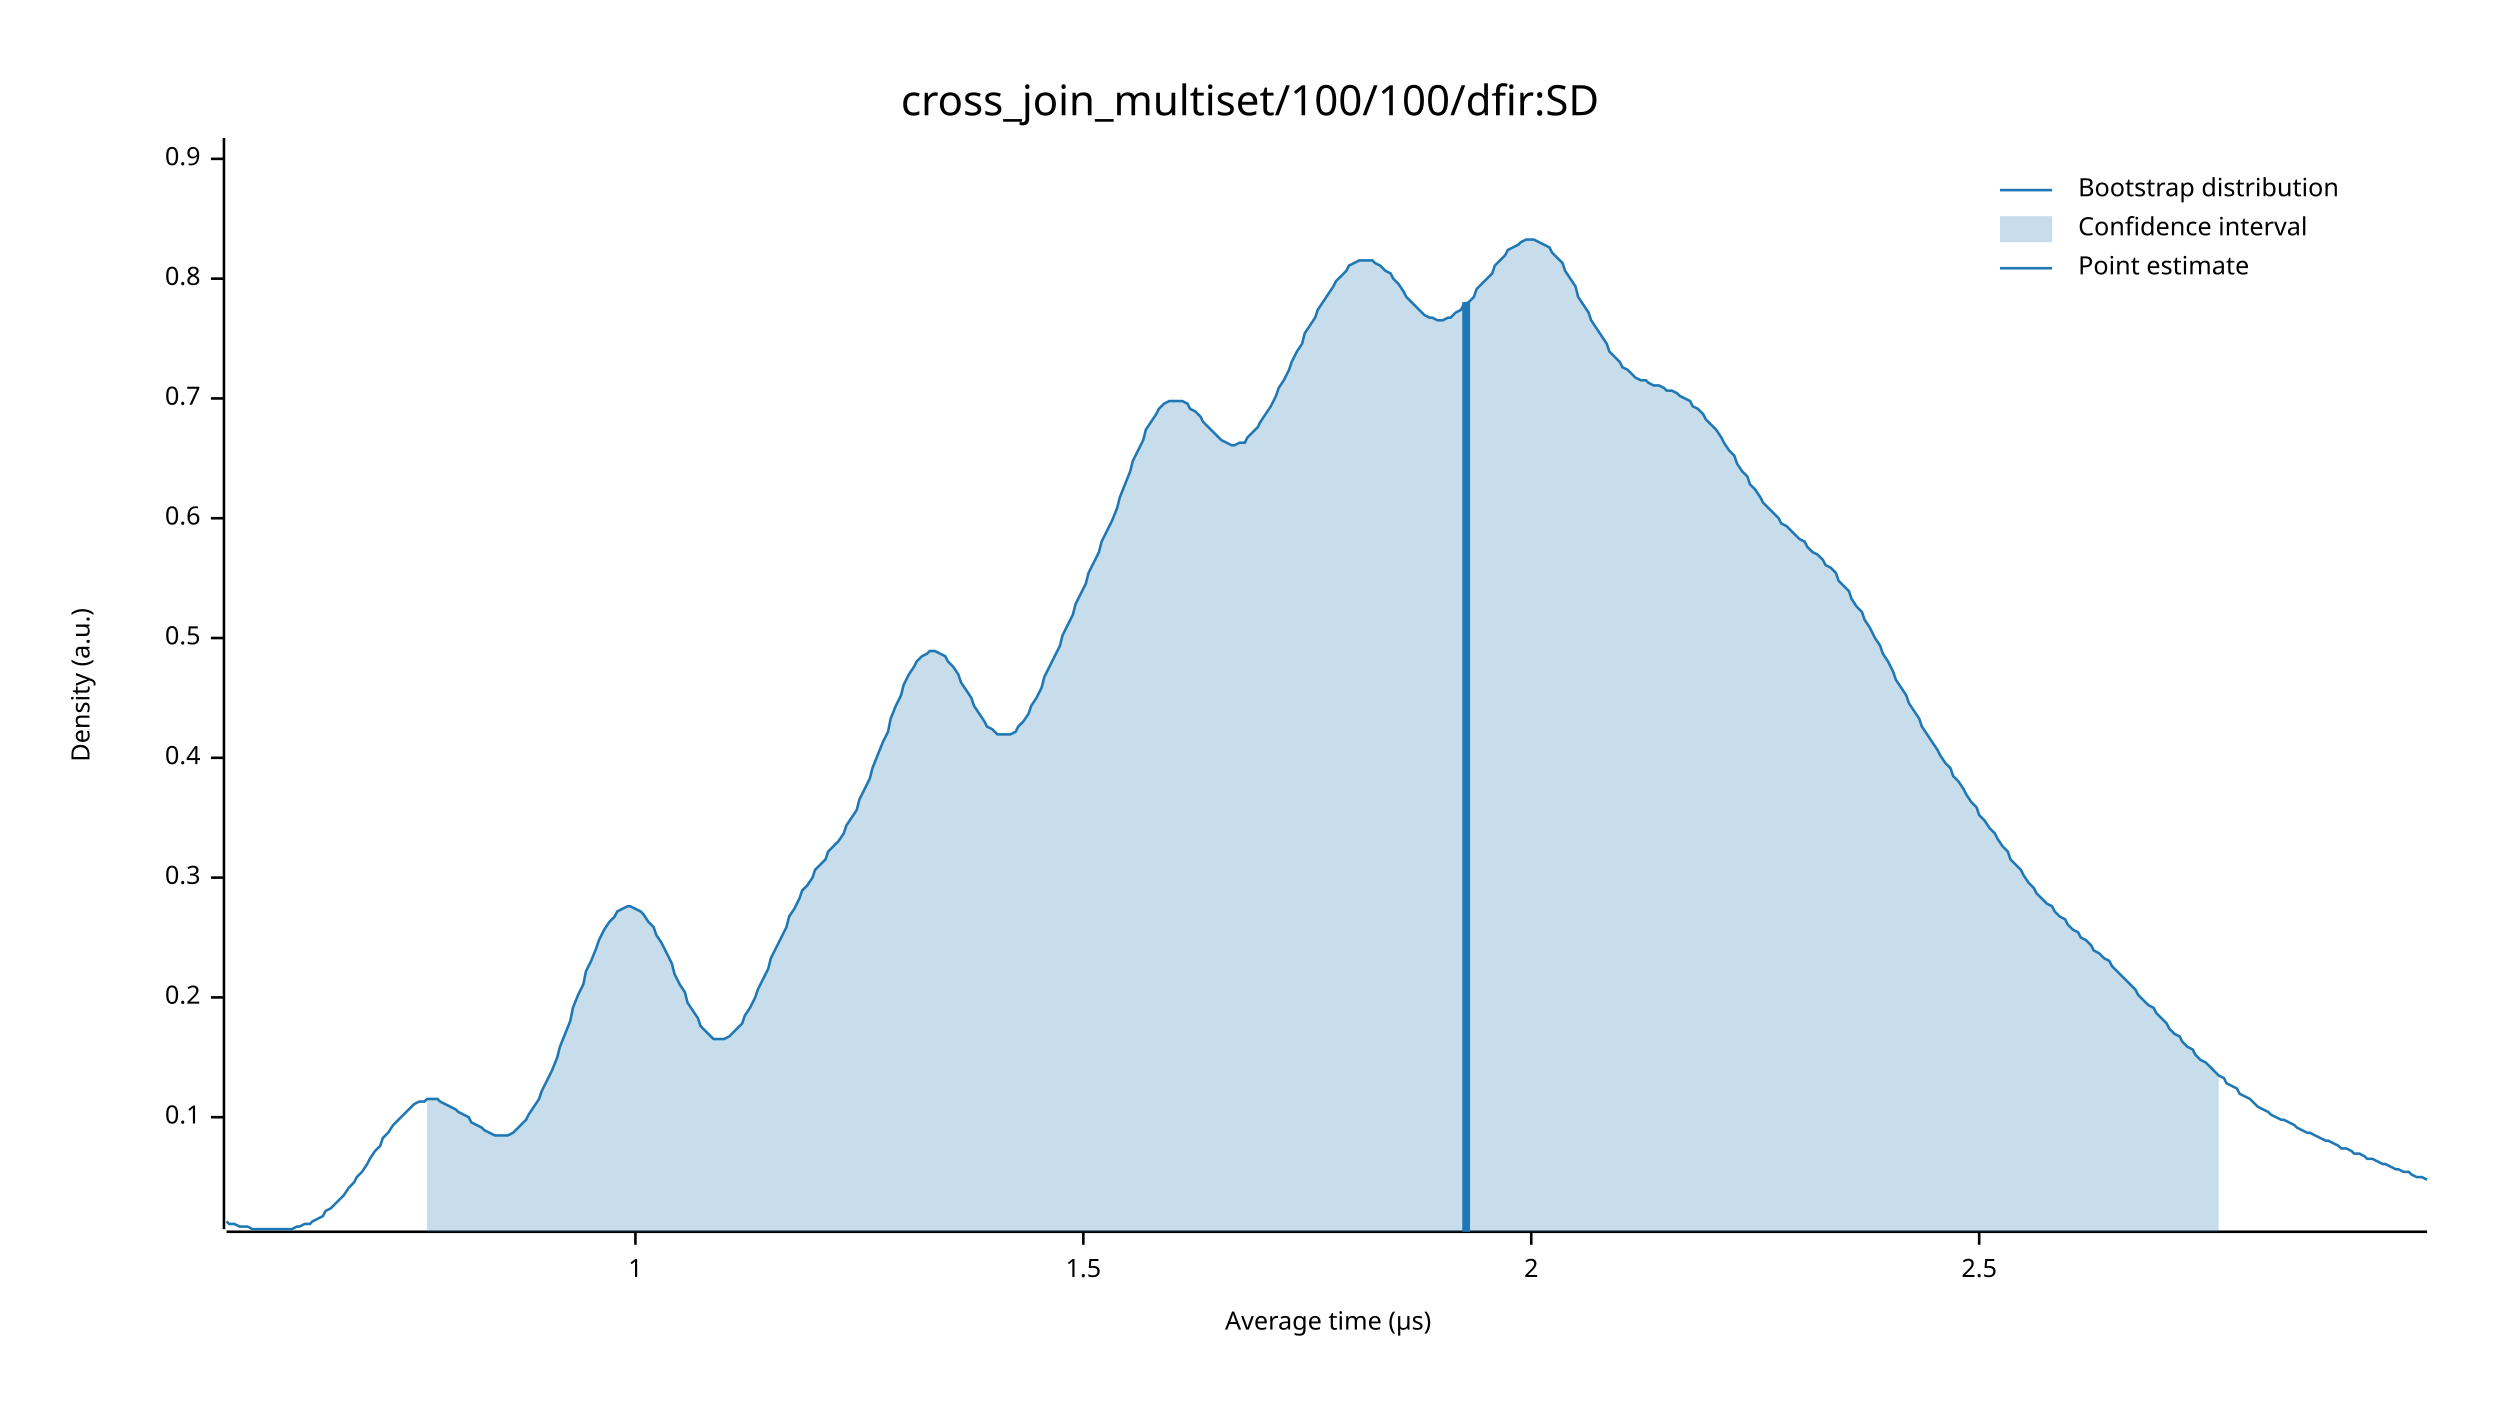
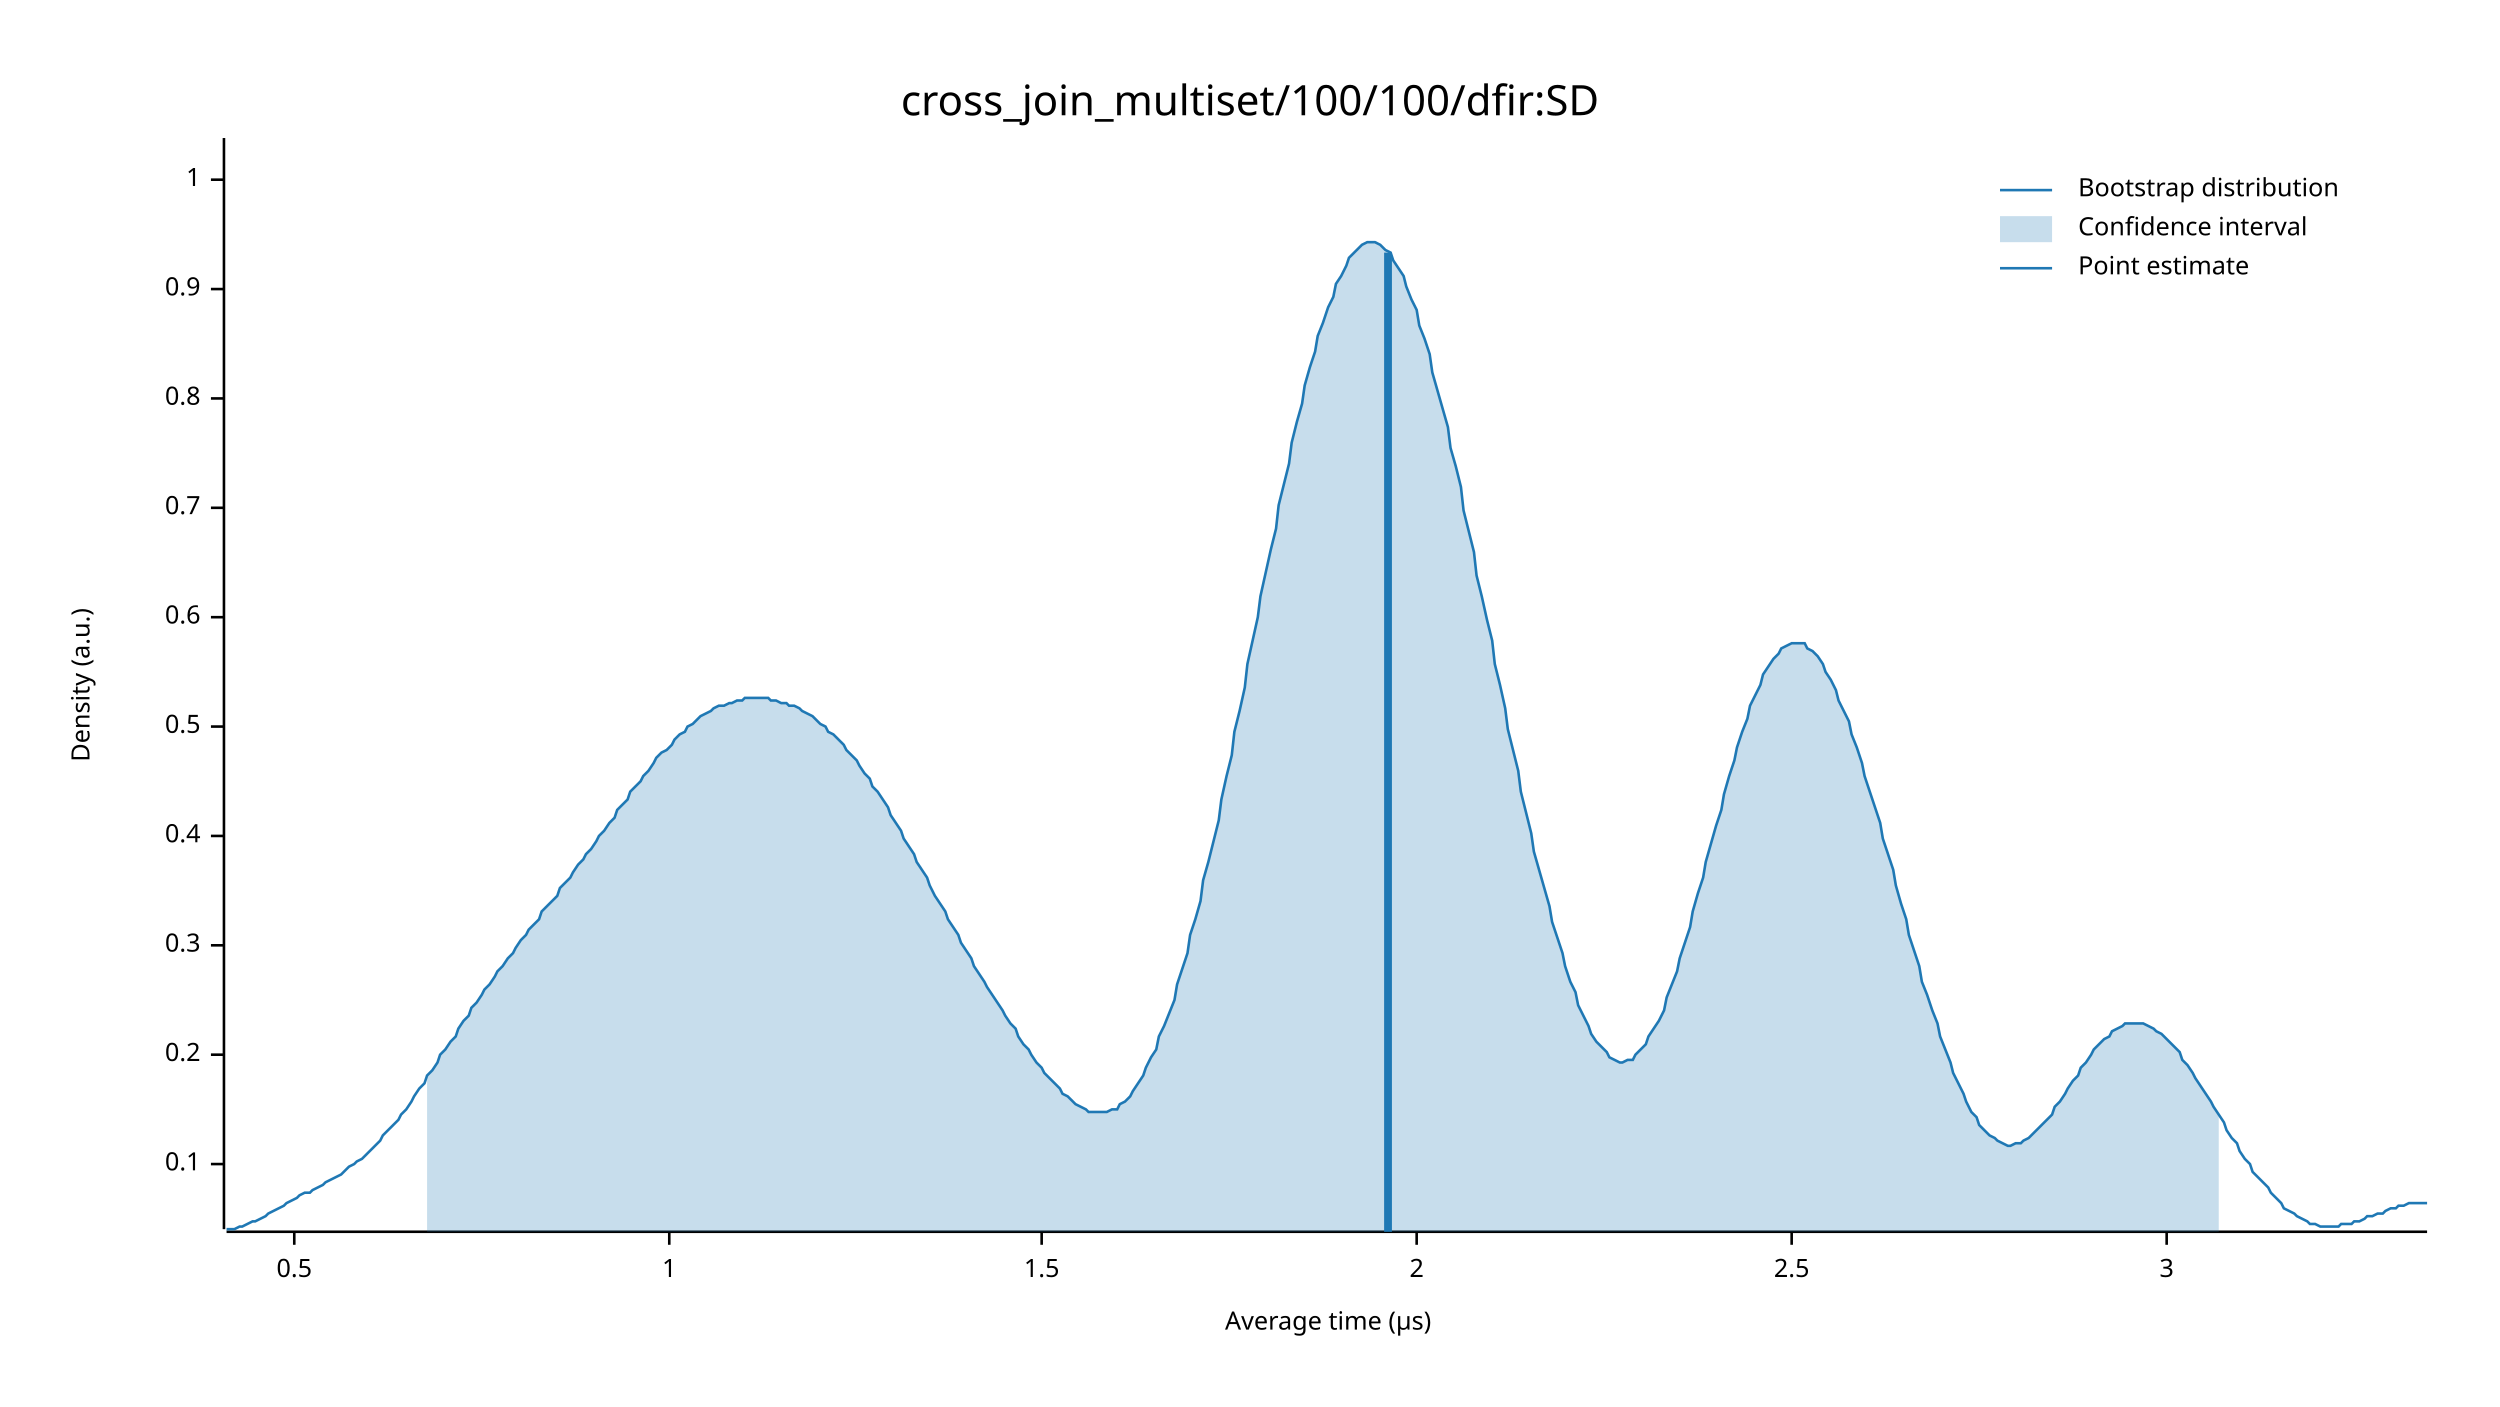
<svg xmlns="http://www.w3.org/2000/svg" width="960" height="540" viewBox="0 0 960 540">
  <text x="480" y="32" dy="0.76em" text-anchor="middle" font-family="sans-serif" font-size="16.129" opacity="1" fill="#000000">
cross_join_multiset/100/100/dfir:SD
</text>
  <text x="27" y="263" dy="0.76em" text-anchor="middle" font-family="sans-serif" font-size="9.677" opacity="1" fill="#000000" transform="rotate(270, 27, 263)">
Density (a.u.)
</text>
  <text x="510" y="513" dy="-0.5ex" text-anchor="middle" font-family="sans-serif" font-size="9.677" opacity="1" fill="#000000">
Average time (µs)
</text>
  <polyline fill="none" opacity="1" stroke="#000000" stroke-width="1" points="86,53 86,472 " />
-   <text x="77" y="429" dy="0.5ex" text-anchor="end" font-family="sans-serif" font-size="9.677" opacity="1" fill="#000000">
+   <text x="77" y="447" dy="0.5ex" text-anchor="end" font-family="sans-serif" font-size="9.677" opacity="1" fill="#000000">
0.1
</text>
-   <polyline fill="none" opacity="1" stroke="#000000" stroke-width="1" points="81,429 86,429 " />
-   <text x="77" y="383" dy="0.5ex" text-anchor="end" font-family="sans-serif" font-size="9.677" opacity="1" fill="#000000">
+   <polyline fill="none" opacity="1" stroke="#000000" stroke-width="1" points="81,447 86,447 " />
+   <text x="77" y="405" dy="0.5ex" text-anchor="end" font-family="sans-serif" font-size="9.677" opacity="1" fill="#000000">
0.2
</text>
-   <polyline fill="none" opacity="1" stroke="#000000" stroke-width="1" points="81,383 86,383 " />
-   <text x="77" y="337" dy="0.5ex" text-anchor="end" font-family="sans-serif" font-size="9.677" opacity="1" fill="#000000">
+   <polyline fill="none" opacity="1" stroke="#000000" stroke-width="1" points="81,405 86,405 " />
+   <text x="77" y="363" dy="0.5ex" text-anchor="end" font-family="sans-serif" font-size="9.677" opacity="1" fill="#000000">
0.3
</text>
-   <polyline fill="none" opacity="1" stroke="#000000" stroke-width="1" points="81,337 86,337 " />
-   <text x="77" y="291" dy="0.5ex" text-anchor="end" font-family="sans-serif" font-size="9.677" opacity="1" fill="#000000">
+   <polyline fill="none" opacity="1" stroke="#000000" stroke-width="1" points="81,363 86,363 " />
+   <text x="77" y="321" dy="0.5ex" text-anchor="end" font-family="sans-serif" font-size="9.677" opacity="1" fill="#000000">
0.4
</text>
-   <polyline fill="none" opacity="1" stroke="#000000" stroke-width="1" points="81,291 86,291 " />
-   <text x="77" y="245" dy="0.5ex" text-anchor="end" font-family="sans-serif" font-size="9.677" opacity="1" fill="#000000">
+   <polyline fill="none" opacity="1" stroke="#000000" stroke-width="1" points="81,321 86,321 " />
+   <text x="77" y="279" dy="0.5ex" text-anchor="end" font-family="sans-serif" font-size="9.677" opacity="1" fill="#000000">
0.5
</text>
-   <polyline fill="none" opacity="1" stroke="#000000" stroke-width="1" points="81,245 86,245 " />
-   <text x="77" y="199" dy="0.5ex" text-anchor="end" font-family="sans-serif" font-size="9.677" opacity="1" fill="#000000">
+   <polyline fill="none" opacity="1" stroke="#000000" stroke-width="1" points="81,279 86,279 " />
+   <text x="77" y="237" dy="0.5ex" text-anchor="end" font-family="sans-serif" font-size="9.677" opacity="1" fill="#000000">
0.6
</text>
-   <polyline fill="none" opacity="1" stroke="#000000" stroke-width="1" points="81,199 86,199 " />
-   <text x="77" y="153" dy="0.5ex" text-anchor="end" font-family="sans-serif" font-size="9.677" opacity="1" fill="#000000">
+   <polyline fill="none" opacity="1" stroke="#000000" stroke-width="1" points="81,237 86,237 " />
+   <text x="77" y="195" dy="0.5ex" text-anchor="end" font-family="sans-serif" font-size="9.677" opacity="1" fill="#000000">
0.7
</text>
-   <polyline fill="none" opacity="1" stroke="#000000" stroke-width="1" points="81,153 86,153 " />
-   <text x="77" y="107" dy="0.5ex" text-anchor="end" font-family="sans-serif" font-size="9.677" opacity="1" fill="#000000">
+   <polyline fill="none" opacity="1" stroke="#000000" stroke-width="1" points="81,195 86,195 " />
+   <text x="77" y="153" dy="0.5ex" text-anchor="end" font-family="sans-serif" font-size="9.677" opacity="1" fill="#000000">
0.8
</text>
-   <polyline fill="none" opacity="1" stroke="#000000" stroke-width="1" points="81,107 86,107 " />
-   <text x="77" y="61" dy="0.5ex" text-anchor="end" font-family="sans-serif" font-size="9.677" opacity="1" fill="#000000">
+   <polyline fill="none" opacity="1" stroke="#000000" stroke-width="1" points="81,153 86,153 " />
+   <text x="77" y="111" dy="0.5ex" text-anchor="end" font-family="sans-serif" font-size="9.677" opacity="1" fill="#000000">
0.9
</text>
-   <polyline fill="none" opacity="1" stroke="#000000" stroke-width="1" points="81,61 86,61 " />
-   <polyline fill="none" opacity="1" stroke="#000000" stroke-width="1" points="87,473 932,473 " />
-   <text x="244" y="483" dy="0.76em" text-anchor="middle" font-family="sans-serif" font-size="9.677" opacity="1" fill="#000000">
+   <polyline fill="none" opacity="1" stroke="#000000" stroke-width="1" points="81,111 86,111 " />
+   <text x="77" y="69" dy="0.5ex" text-anchor="end" font-family="sans-serif" font-size="9.677" opacity="1" fill="#000000">
1
</text>
-   <polyline fill="none" opacity="1" stroke="#000000" stroke-width="1" points="244,473 244,478 " />
-   <text x="416" y="483" dy="0.76em" text-anchor="middle" font-family="sans-serif" font-size="9.677" opacity="1" fill="#000000">
+   <polyline fill="none" opacity="1" stroke="#000000" stroke-width="1" points="81,69 86,69 " />
+   <polyline fill="none" opacity="1" stroke="#000000" stroke-width="1" points="87,473 932,473 " />
+   <text x="113" y="483" dy="0.76em" text-anchor="middle" font-family="sans-serif" font-size="9.677" opacity="1" fill="#000000">
+ 0.5
+ </text>
+   <polyline fill="none" opacity="1" stroke="#000000" stroke-width="1" points="113,473 113,478 " />
+   <text x="257" y="483" dy="0.76em" text-anchor="middle" font-family="sans-serif" font-size="9.677" opacity="1" fill="#000000">
+ 1
+ </text>
+   <polyline fill="none" opacity="1" stroke="#000000" stroke-width="1" points="257,473 257,478 " />
+   <text x="400" y="483" dy="0.76em" text-anchor="middle" font-family="sans-serif" font-size="9.677" opacity="1" fill="#000000">
1.5
</text>
-   <polyline fill="none" opacity="1" stroke="#000000" stroke-width="1" points="416,473 416,478 " />
-   <text x="588" y="483" dy="0.76em" text-anchor="middle" font-family="sans-serif" font-size="9.677" opacity="1" fill="#000000">
+   <polyline fill="none" opacity="1" stroke="#000000" stroke-width="1" points="400,473 400,478 " />
+   <text x="544" y="483" dy="0.76em" text-anchor="middle" font-family="sans-serif" font-size="9.677" opacity="1" fill="#000000">
2
</text>
-   <polyline fill="none" opacity="1" stroke="#000000" stroke-width="1" points="588,473 588,478 " />
-   <text x="760" y="483" dy="0.76em" text-anchor="middle" font-family="sans-serif" font-size="9.677" opacity="1" fill="#000000">
+   <polyline fill="none" opacity="1" stroke="#000000" stroke-width="1" points="544,473 544,478 " />
+   <text x="688" y="483" dy="0.76em" text-anchor="middle" font-family="sans-serif" font-size="9.677" opacity="1" fill="#000000">
2.5
</text>
-   <polyline fill="none" opacity="1" stroke="#000000" stroke-width="1" points="760,473 760,478 " />
-   <polyline fill="none" opacity="1" stroke="#1F78B4" stroke-width="1" points="87,469 88,470 90,470 92,471 93,471 95,471 97,472 98,472 100,472 102,472 103,472 105,472 107,472 109,472 110,472 112,472 114,471 115,471 117,470 119,470 120,469 122,468 124,467 125,465 127,464 129,462 131,460 132,459 134,456 136,454 137,452 139,450 141,447 142,445 144,442 146,440 147,437 149,435 151,432 153,430 154,429 156,427 158,425 159,424 161,423 163,423 164,422 166,422 168,422 169,423 171,424 173,425 175,426 176,427 178,428 180,429 181,431 183,432 185,433 186,434 188,435 190,436 191,436 193,436 195,436 197,435 198,434 200,432 202,430 203,428 205,425 207,422 208,419 210,415 212,411 214,406 215,402 217,397 219,392 220,387 222,382 224,378 225,373 227,369 229,364 230,361 232,357 234,354 236,352 237,350 239,349 241,348 242,348 244,349 246,350 247,351 249,354 251,356 252,359 254,362 256,366 258,370 259,374 261,378 263,381 264,385 266,388 268,391 269,394 271,396 273,398 274,399 276,399 278,399 280,398 281,397 283,395 285,393 286,390 288,387 290,383 291,380 293,376 295,372 296,368 298,364 300,360 302,356 303,352 305,349 307,345 308,342 310,340 312,337 313,334 315,332 317,330 318,327 320,325 322,323 324,320 325,317 327,314 329,311 330,307 332,303 334,299 335,295 337,290 339,285 341,281 342,276 344,271 346,267 347,263 349,259 351,256 352,254 354,252 356,251 357,250 359,250 361,251 363,252 364,254 366,256 368,259 369,262 371,265 373,268 374,271 376,274 378,277 379,279 381,280 383,282 385,282 386,282 388,282 390,281 391,279 393,277 395,274 396,271 398,268 400,264 401,260 403,256 405,252 407,248 408,244 410,240 412,236 413,232 415,228 417,224 418,220 420,216 422,212 423,208 425,204 427,200 429,195 430,191 432,186 434,181 435,177 437,173 439,169 440,165 442,162 444,159 445,157 447,155 449,154 451,154 452,154 454,154 456,155 457,157 459,158 461,160 462,162 464,164 466,166 468,168 469,169 471,170 473,171 474,171 476,170 478,170 479,168 481,166 483,164 484,162 486,159 488,156 490,152 491,149 493,146 495,142 496,139 498,135 500,132 501,128 503,125 505,122 506,119 508,116 510,113 512,110 513,108 515,106 517,104 518,102 520,101 522,100 523,100 525,100 527,100 528,101 530,102 532,104 534,105 535,107 537,109 539,112 540,114 542,116 544,118 545,119 547,121 549,122 550,122 552,123 554,123 556,122 557,122 559,120 561,119 562,117 564,116 566,114 567,111 569,109 571,107 573,105 574,102 576,100 578,98 579,96 581,95 583,94 584,93 586,92 588,92 589,92 591,93 593,94 595,95 596,97 598,99 600,101 601,104 603,107 605,110 606,114 608,117 610,120 611,123 613,126 615,129 617,132 618,135 620,137 622,139 623,141 625,142 627,144 628,145 630,146 632,146 633,147 635,148 637,148 639,149 640,150 642,150 644,151 645,152 647,153 649,154 650,156 652,157 654,159 655,161 657,163 659,165 661,168 662,170 664,173 666,175 667,178 669,181 671,183 672,186 674,188 676,191 677,193 679,195 681,197 683,199 684,201 686,202 688,204 689,205 691,207 693,208 694,210 696,212 698,213 700,215 701,217 703,218 705,220 706,223 708,225 710,227 711,230 713,233 715,235 716,238 718,241 720,245 722,248 723,251 725,254 727,258 728,261 730,264 732,267 733,270 735,273 737,276 738,279 740,282 742,285 744,288 745,290 747,293 749,295 750,298 752,300 754,303 755,305 757,308 759,310 760,313 762,315 764,318 766,320 767,322 769,325 771,327 772,330 774,332 776,334 777,336 779,339 781,341 782,343 784,345 786,347 788,348 789,350 791,352 793,353 794,355 796,357 798,358 799,360 801,361 803,363 804,365 806,366 808,368 810,369 811,371 813,373 815,375 816,376 818,378 820,380 821,382 823,384 825,386 827,387 828,389 830,391 832,393 833,395 835,397 837,398 838,400 840,402 842,403 843,405 845,407 847,408 849,410 850,411 852,413 854,414 855,416 857,417 859,418 860,420 862,421 864,422 865,423 867,425 869,426 871,427 872,428 874,429 876,430 877,430 879,431 881,432 882,433 884,434 886,435 887,435 889,436 891,437 893,438 894,438 896,439 898,440 899,441 901,441 903,442 904,443 906,443 908,444 909,445 911,445 913,446 915,447 916,447 918,448 920,449 921,449 923,450 925,450 926,451 928,452 930,452 932,453 " />
-   <polygon opacity="0.25" fill="#1F78B4" points="164,422 166,422 168,422 169,423 171,424 173,425 175,426 176,427 178,428 180,429 181,431 183,432 185,433 186,434 188,435 190,436 191,436 193,436 195,436 197,435 198,434 200,432 202,430 203,428 205,425 207,422 208,419 210,415 212,411 214,406 215,402 217,397 219,392 220,387 222,382 224,378 225,373 227,369 229,364 230,361 232,357 234,354 236,352 237,350 239,349 241,348 242,348 244,349 246,350 247,351 249,354 251,356 252,359 254,362 256,366 258,370 259,374 261,378 263,381 264,385 266,388 268,391 269,394 271,396 273,398 274,399 276,399 278,399 280,398 281,397 283,395 285,393 286,390 288,387 290,383 291,380 293,376 295,372 296,368 298,364 300,360 302,356 303,352 305,349 307,345 308,342 310,340 312,337 313,334 315,332 317,330 318,327 320,325 322,323 324,320 325,317 327,314 329,311 330,307 332,303 334,299 335,295 337,290 339,285 341,281 342,276 344,271 346,267 347,263 349,259 351,256 352,254 354,252 356,251 357,250 359,250 361,251 363,252 364,254 366,256 368,259 369,262 371,265 373,268 374,271 376,274 378,277 379,279 381,280 383,282 385,282 386,282 388,282 390,281 391,279 393,277 395,274 396,271 398,268 400,264 401,260 403,256 405,252 407,248 408,244 410,240 412,236 413,232 415,228 417,224 418,220 420,216 422,212 423,208 425,204 427,200 429,195 430,191 432,186 434,181 435,177 437,173 439,169 440,165 442,162 444,159 445,157 447,155 449,154 451,154 452,154 454,154 456,155 457,157 459,158 461,160 462,162 464,164 466,166 468,168 469,169 471,170 473,171 474,171 476,170 478,170 479,168 481,166 483,164 484,162 486,159 488,156 490,152 491,149 493,146 495,142 496,139 498,135 500,132 501,128 503,125 505,122 506,119 508,116 510,113 512,110 513,108 515,106 517,104 518,102 520,101 522,100 523,100 525,100 527,100 528,101 530,102 532,104 534,105 535,107 537,109 539,112 540,114 542,116 544,118 545,119 547,121 549,122 550,122 552,123 554,123 556,122 557,122 559,120 561,119 562,117 564,116 566,114 567,111 569,109 571,107 573,105 574,102 576,100 578,98 579,96 581,95 583,94 584,93 586,92 588,92 589,92 591,93 593,94 595,95 596,97 598,99 600,101 601,104 603,107 605,110 606,114 608,117 610,120 611,123 613,126 615,129 617,132 618,135 620,137 622,139 623,141 625,142 627,144 628,145 630,146 632,146 633,147 635,148 637,148 639,149 640,150 642,150 644,151 645,152 647,153 649,154 650,156 652,157 654,159 655,161 657,163 659,165 661,168 662,170 664,173 666,175 667,178 669,181 671,183 672,186 674,188 676,191 677,193 679,195 681,197 683,199 684,201 686,202 688,204 689,205 691,207 693,208 694,210 696,212 698,213 700,215 701,217 703,218 705,220 706,223 708,225 710,227 711,230 713,233 715,235 716,238 718,241 720,245 722,248 723,251 725,254 727,258 728,261 730,264 732,267 733,270 735,273 737,276 738,279 740,282 742,285 744,288 745,290 747,293 749,295 750,298 752,300 754,303 755,305 757,308 759,310 760,313 762,315 764,318 766,320 767,322 769,325 771,327 772,330 774,332 776,334 777,336 779,339 781,341 782,343 784,345 786,347 788,348 789,350 791,352 793,353 794,355 796,357 798,358 799,360 801,361 803,363 804,365 806,366 808,368 810,369 811,371 813,373 815,375 816,376 818,378 820,380 821,382 823,384 825,386 827,387 828,389 830,391 832,393 833,395 835,397 837,398 838,400 840,402 842,403 843,405 845,407 847,408 849,410 850,411 852,413 852,473 164,473 " />
-   <polyline fill="none" opacity="1" stroke="#1F78B4" stroke-width="3" points="563,473 563,116 " />
+   <polyline fill="none" opacity="1" stroke="#000000" stroke-width="1" points="688,473 688,478 " />
+   <text x="832" y="483" dy="0.76em" text-anchor="middle" font-family="sans-serif" font-size="9.677" opacity="1" fill="#000000">
+ 3
+ </text>
+   <polyline fill="none" opacity="1" stroke="#000000" stroke-width="1" points="832,473 832,478 " />
+   <polyline fill="none" opacity="1" stroke="#1F78B4" stroke-width="1" points="87,472 88,472 90,472 92,471 93,471 95,470 97,469 98,469 100,468 102,467 103,466 105,465 107,464 109,463 110,462 112,461 114,460 115,459 117,458 119,458 120,457 122,456 124,455 125,454 127,453 129,452 131,451 132,450 134,448 136,447 137,446 139,445 141,443 142,442 144,440 146,438 147,436 149,434 151,432 153,430 154,428 156,426 158,423 159,421 161,418 163,416 164,413 166,411 168,408 169,405 171,403 173,400 175,398 176,395 178,392 180,390 181,387 183,385 185,382 186,380 188,378 190,375 191,373 193,371 195,368 197,366 198,364 200,361 202,359 203,357 205,355 207,353 208,350 210,348 212,346 214,344 215,341 217,339 219,337 220,335 222,332 224,330 225,328 227,326 229,323 230,321 232,319 234,316 236,314 237,311 239,309 241,307 242,304 244,302 246,300 247,298 249,296 251,293 252,291 254,289 256,288 258,286 259,284 261,282 263,281 264,279 266,278 268,276 269,275 271,274 273,273 274,272 276,271 278,271 280,270 281,270 283,269 285,269 286,268 288,268 290,268 291,268 293,268 295,268 296,269 298,269 300,270 302,270 303,271 305,271 307,272 308,273 310,274 312,275 313,276 315,278 317,279 318,281 320,282 322,284 324,286 325,288 327,290 329,292 330,294 332,297 334,299 335,302 337,304 339,307 341,310 342,313 344,316 346,319 347,322 349,325 351,328 352,331 354,334 356,337 357,340 359,344 361,347 363,350 364,353 366,356 368,359 369,362 371,365 373,368 374,371 376,374 378,377 379,379 381,382 383,385 385,388 386,390 388,393 390,395 391,398 393,401 395,403 396,405 398,408 400,410 401,412 403,414 405,416 407,418 408,420 410,421 412,423 413,424 415,425 417,426 418,427 420,427 422,427 423,427 425,427 427,426 429,426 430,424 432,423 434,421 435,419 437,416 439,413 440,410 442,406 444,403 445,398 447,394 449,389 451,384 452,378 454,372 456,366 457,359 459,353 461,346 462,338 464,331 466,323 468,315 469,307 471,298 473,290 474,281 476,273 478,264 479,255 481,246 483,237 484,229 486,220 488,211 490,203 491,194 493,186 495,178 496,170 498,162 500,155 501,148 503,141 505,135 506,129 508,124 510,118 512,114 513,109 515,106 517,102 518,99 520,97 522,95 523,94 525,93 527,93 528,93 530,94 532,96 534,97 535,100 537,103 539,106 540,110 542,115 544,119 545,125 547,130 549,136 550,143 552,150 554,157 556,164 557,172 559,179 561,187 562,196 564,204 566,212 567,221 569,229 571,238 573,246 574,255 576,263 578,272 579,280 581,288 583,296 584,304 586,312 588,320 589,327 591,334 593,341 595,348 596,354 598,360 600,366 601,371 603,377 605,381 606,386 608,390 610,394 611,397 613,400 615,402 617,404 618,406 620,407 622,408 623,408 625,407 627,407 628,405 630,403 632,401 633,398 635,395 637,392 639,388 640,383 642,378 644,373 645,368 647,362 649,356 650,350 652,343 654,337 655,331 657,324 659,317 661,311 662,305 664,298 666,292 667,287 669,281 671,276 672,271 674,267 676,263 677,259 679,256 681,253 683,251 684,249 686,248 688,247 689,247 691,247 693,247 694,249 696,250 698,252 700,255 701,258 703,261 705,265 706,269 708,273 710,277 711,282 713,287 715,293 716,298 718,304 720,310 722,316 723,322 725,328 727,334 728,340 730,347 732,353 733,359 735,365 737,371 738,377 740,382 742,388 744,393 745,398 747,403 749,408 750,412 752,416 754,420 755,423 757,427 759,429 760,432 762,434 764,436 766,437 767,438 769,439 771,440 772,440 774,439 776,439 777,438 779,437 781,435 782,434 784,432 786,430 788,428 789,425 791,423 793,420 794,418 796,415 798,413 799,410 801,408 803,405 804,403 806,401 808,399 810,398 811,396 813,395 815,394 816,393 818,393 820,393 821,393 823,393 825,394 827,395 828,396 830,397 832,399 833,400 835,402 837,404 838,407 840,409 842,412 843,414 845,417 847,420 849,423 850,425 852,428 854,431 855,434 857,437 859,439 860,442 862,445 864,447 865,450 867,452 869,454 871,456 872,458 874,460 876,462 877,464 879,465 881,466 882,467 884,468 886,469 887,470 889,470 891,471 893,471 894,471 896,471 898,471 899,470 901,470 903,470 904,469 906,469 908,468 909,467 911,467 913,466 915,466 916,465 918,464 920,464 921,463 923,463 925,462 926,462 928,462 930,462 932,462 " />
+   <polygon opacity="0.25" fill="#1F78B4" points="164,413 166,411 168,408 169,405 171,403 173,400 175,398 176,395 178,392 180,390 181,387 183,385 185,382 186,380 188,378 190,375 191,373 193,371 195,368 197,366 198,364 200,361 202,359 203,357 205,355 207,353 208,350 210,348 212,346 214,344 215,341 217,339 219,337 220,335 222,332 224,330 225,328 227,326 229,323 230,321 232,319 234,316 236,314 237,311 239,309 241,307 242,304 244,302 246,300 247,298 249,296 251,293 252,291 254,289 256,288 258,286 259,284 261,282 263,281 264,279 266,278 268,276 269,275 271,274 273,273 274,272 276,271 278,271 280,270 281,270 283,269 285,269 286,268 288,268 290,268 291,268 293,268 295,268 296,269 298,269 300,270 302,270 303,271 305,271 307,272 308,273 310,274 312,275 313,276 315,278 317,279 318,281 320,282 322,284 324,286 325,288 327,290 329,292 330,294 332,297 334,299 335,302 337,304 339,307 341,310 342,313 344,316 346,319 347,322 349,325 351,328 352,331 354,334 356,337 357,340 359,344 361,347 363,350 364,353 366,356 368,359 369,362 371,365 373,368 374,371 376,374 378,377 379,379 381,382 383,385 385,388 386,390 388,393 390,395 391,398 393,401 395,403 396,405 398,408 400,410 401,412 403,414 405,416 407,418 408,420 410,421 412,423 413,424 415,425 417,426 418,427 420,427 422,427 423,427 425,427 427,426 429,426 430,424 432,423 434,421 435,419 437,416 439,413 440,410 442,406 444,403 445,398 447,394 449,389 451,384 452,378 454,372 456,366 457,359 459,353 461,346 462,338 464,331 466,323 468,315 469,307 471,298 473,290 474,281 476,273 478,264 479,255 481,246 483,237 484,229 486,220 488,211 490,203 491,194 493,186 495,178 496,170 498,162 500,155 501,148 503,141 505,135 506,129 508,124 510,118 512,114 513,109 515,106 517,102 518,99 520,97 522,95 523,94 525,93 527,93 528,93 530,94 532,96 534,97 535,100 537,103 539,106 540,110 542,115 544,119 545,125 547,130 549,136 550,143 552,150 554,157 556,164 557,172 559,179 561,187 562,196 564,204 566,212 567,221 569,229 571,238 573,246 574,255 576,263 578,272 579,280 581,288 583,296 584,304 586,312 588,320 589,327 591,334 593,341 595,348 596,354 598,360 600,366 601,371 603,377 605,381 606,386 608,390 610,394 611,397 613,400 615,402 617,404 618,406 620,407 622,408 623,408 625,407 627,407 628,405 630,403 632,401 633,398 635,395 637,392 639,388 640,383 642,378 644,373 645,368 647,362 649,356 650,350 652,343 654,337 655,331 657,324 659,317 661,311 662,305 664,298 666,292 667,287 669,281 671,276 672,271 674,267 676,263 677,259 679,256 681,253 683,251 684,249 686,248 688,247 689,247 691,247 693,247 694,249 696,250 698,252 700,255 701,258 703,261 705,265 706,269 708,273 710,277 711,282 713,287 715,293 716,298 718,304 720,310 722,316 723,322 725,328 727,334 728,340 730,347 732,353 733,359 735,365 737,371 738,377 740,382 742,388 744,393 745,398 747,403 749,408 750,412 752,416 754,420 755,423 757,427 759,429 760,432 762,434 764,436 766,437 767,438 769,439 771,440 772,440 774,439 776,439 777,438 779,437 781,435 782,434 784,432 786,430 788,428 789,425 791,423 793,420 794,418 796,415 798,413 799,410 801,408 803,405 804,403 806,401 808,399 810,398 811,396 813,395 815,394 816,393 818,393 820,393 821,393 823,393 825,394 827,395 828,396 830,397 832,399 833,400 835,402 837,404 838,407 840,409 842,412 843,414 845,417 847,420 849,423 850,425 852,428 852,473 164,473 " />
+   <polyline fill="none" opacity="1" stroke="#1F78B4" stroke-width="3" points="533,473 533,97 " />
  <text x="798" y="68" dy="0.76em" text-anchor="start" font-family="sans-serif" font-size="9.677" opacity="1" fill="#000000">
Bootstrap distribution
</text>
  <text x="798" y="83" dy="0.76em" text-anchor="start" font-family="sans-serif" font-size="9.677" opacity="1" fill="#000000">
Confidence interval
</text>
  <text x="798" y="98" dy="0.76em" text-anchor="start" font-family="sans-serif" font-size="9.677" opacity="1" fill="#000000">
Point estimate
</text>
  <polyline fill="none" opacity="1" stroke="#1F78B4" stroke-width="1" points="768,73 788,73 " />
  <rect x="768" y="83" width="20" height="10" opacity="0.25" fill="#1F78B4" stroke="none" />
  <polyline fill="none" opacity="1" stroke="#1F78B4" stroke-width="1" points="768,103 788,103 " />
</svg>
